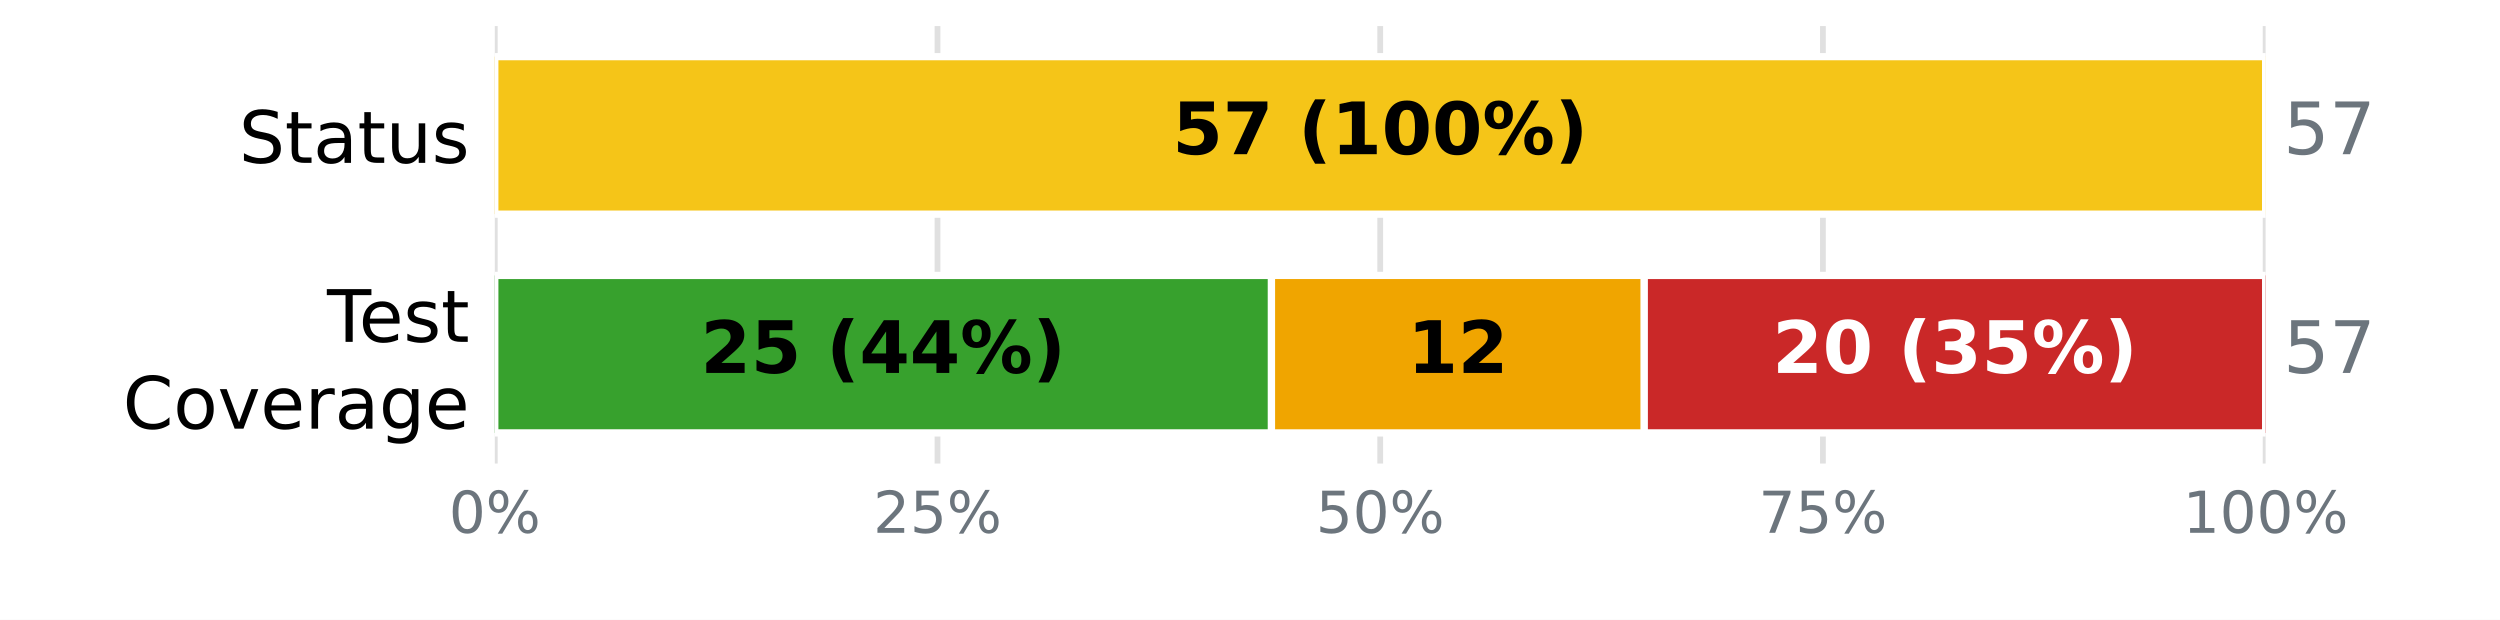
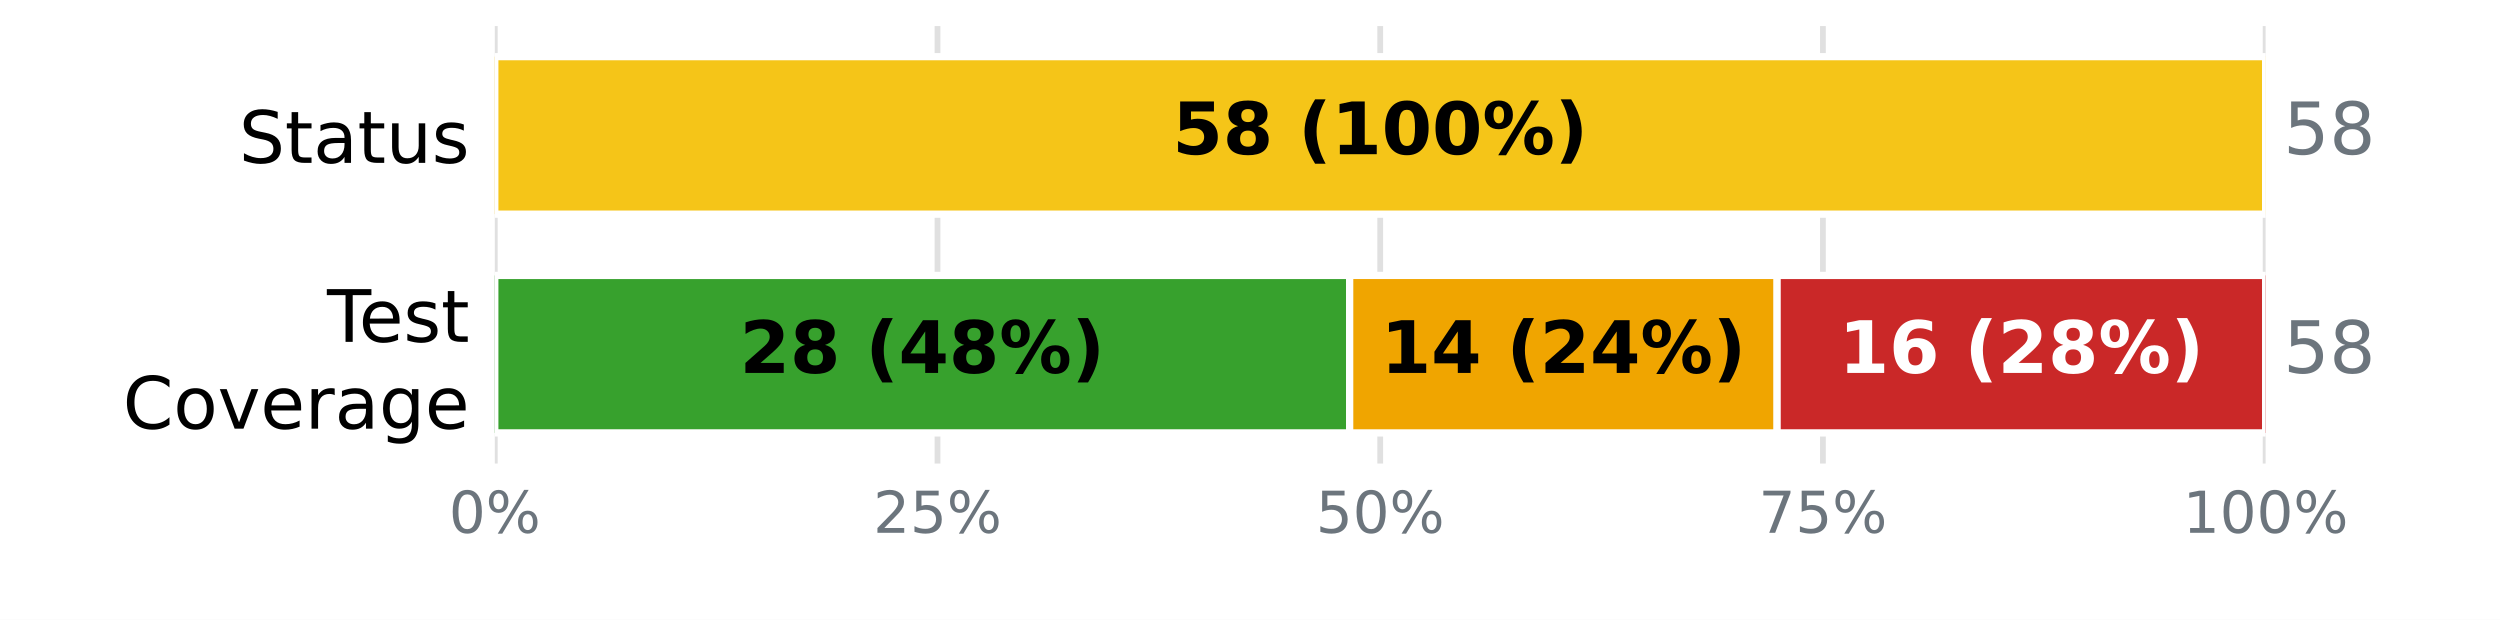
<svg xmlns="http://www.w3.org/2000/svg" xmlns:xlink="http://www.w3.org/1999/xlink" width="345.6pt" height="85.68pt" viewBox="0 0 345.6 85.68" version="1.1">
  <defs>
    <style type="text/css">*{stroke-linejoin: round; stroke-linecap: butt}</style>
  </defs>
  <g id="figure_1">
    <g id="patch_1">
      <path d="M 0 85.68  L 345.6 85.68  L 345.6 0  L 0 0  z " style="fill: #ffffff" />
    </g>
    <g id="axes_1">
      <g id="patch_2">
        <path d="M 68.4 64.08  L 313.2 64.08  L 313.2 3.6  L 68.4 3.6  z " style="fill: #ffffff" />
      </g>
      <g id="matplotlib.axis_1">
        <g id="xtick_1">
          <g id="line2d_1">
-             <path d="M 68.4 64.08  L 68.4 3.6  " clip-path="url(#p463f33ff02)" style="fill: none; stroke: #e0e0e0; stroke-width: 0.8; stroke-linecap: square" />
+             <path d="M 68.4 64.08  L 68.4 3.6  " clip-path="url(#p576f2cb07b)" style="fill: none; stroke: #e0e0e0; stroke-width: 0.8; stroke-linecap: square" />
          </g>
          <g id="line2d_2" />
          <g id="text_1">
            <g style="fill: #6c757d" transform="translate(62.05438 73.65812) scale(0.08 -0.08)">
              <defs>
                <path id="DejaVuSans-13" d="M 2034 4250  Q 1547 4250 1301 3770  Q 1056 3291 1056 2328  Q 1056 1369 1301 889  Q 1547 409 2034 409  Q 2525 409 2770 889  Q 3016 1369 3016 2328  Q 3016 3291 2770 3770  Q 2525 4250 2034 4250  z M 2034 4750  Q 2819 4750 3233 4129  Q 3647 3509 3647 2328  Q 3647 1150 3233 529  Q 2819 -91 2034 -91  Q 1250 -91 836 529  Q 422 1150 422 2328  Q 422 3509 836 4129  Q 1250 4750 2034 4750  z " transform="scale(0.015625)" />
                <path id="DejaVuSans-8" d="M 4653 2053  Q 4381 2053 4226 1822  Q 4072 1591 4072 1178  Q 4072 772 4226 539  Q 4381 306 4653 306  Q 4919 306 5073 539  Q 5228 772 5228 1178  Q 5228 1588 5073 1820  Q 4919 2053 4653 2053  z M 4653 2450  Q 5147 2450 5437 2106  Q 5728 1763 5728 1178  Q 5728 594 5436 251  Q 5144 -91 4653 -91  Q 4153 -91 3862 251  Q 3572 594 3572 1178  Q 3572 1766 3864 2108  Q 4156 2450 4653 2450  z M 1428 4353  Q 1159 4353 1004 4120  Q 850 3888 850 3481  Q 850 3069 1003 2837  Q 1156 2606 1428 2606  Q 1700 2606 1854 2837  Q 2009 3069 2009 3481  Q 2009 3884 1853 4118  Q 1697 4353 1428 4353  z M 4250 4750  L 4750 4750  L 1831 -91  L 1331 -91  L 4250 4750  z M 1428 4750  Q 1922 4750 2215 4408  Q 2509 4066 2509 3481  Q 2509 2891 2217 2550  Q 1925 2209 1428 2209  Q 931 2209 642 2551  Q 353 2894 353 3481  Q 353 4063 643 4406  Q 934 4750 1428 4750  z " transform="scale(0.015625)" />
              </defs>
              <use xlink:href="#DejaVuSans-13" />
              <use xlink:href="#DejaVuSans-8" transform="translate(63.625 0)" />
            </g>
          </g>
        </g>
        <g id="xtick_2">
          <g id="line2d_3">
-             <path d="M 129.6 64.08  L 129.6 3.6  " clip-path="url(#p463f33ff02)" style="fill: none; stroke: #e0e0e0; stroke-width: 0.8; stroke-linecap: square" />
+             <path d="M 129.6 64.08  L 129.6 3.6  " clip-path="url(#p576f2cb07b)" style="fill: none; stroke: #e0e0e0; stroke-width: 0.8; stroke-linecap: square" />
          </g>
          <g id="line2d_4" />
          <g id="text_2">
            <g style="fill: #6c757d" transform="translate(120.7094 73.65812) scale(0.08 -0.08)">
              <defs>
                <path id="DejaVuSans-15" d="M 1228 531  L 3431 531  L 3431 0  L 469 0  L 469 531  Q 828 903 1448 1529  Q 2069 2156 2228 2338  Q 2531 2678 2651 2914  Q 2772 3150 2772 3378  Q 2772 3750 2511 3984  Q 2250 4219 1831 4219  Q 1534 4219 1204 4116  Q 875 4013 500 3803  L 500 4441  Q 881 4594 1212 4672  Q 1544 4750 1819 4750  Q 2544 4750 2975 4387  Q 3406 4025 3406 3419  Q 3406 3131 3298 2873  Q 3191 2616 2906 2266  Q 2828 2175 2409 1742  Q 1991 1309 1228 531  z " transform="scale(0.015625)" />
                <path id="DejaVuSans-18" d="M 691 4666  L 3169 4666  L 3169 4134  L 1269 4134  L 1269 2991  Q 1406 3038 1543 3061  Q 1681 3084 1819 3084  Q 2600 3084 3056 2656  Q 3513 2228 3513 1497  Q 3513 744 3044 326  Q 2575 -91 1722 -91  Q 1428 -91 1123 -41  Q 819 9 494 109  L 494 744  Q 775 591 1075 516  Q 1375 441 1709 441  Q 2250 441 2565 725  Q 2881 1009 2881 1497  Q 2881 1984 2565 2268  Q 2250 2553 1709 2553  Q 1456 2553 1204 2497  Q 953 2441 691 2322  L 691 4666  z " transform="scale(0.015625)" />
              </defs>
              <use xlink:href="#DejaVuSans-15" />
              <use xlink:href="#DejaVuSans-18" transform="translate(63.625 0)" />
              <use xlink:href="#DejaVuSans-8" transform="translate(127.25 0)" />
            </g>
          </g>
        </g>
        <g id="xtick_3">
          <g id="line2d_5">
-             <path d="M 190.8 64.08  L 190.8 3.6  " clip-path="url(#p463f33ff02)" style="fill: none; stroke: #e0e0e0; stroke-width: 0.8; stroke-linecap: square" />
+             <path d="M 190.8 64.08  L 190.8 3.6  " clip-path="url(#p576f2cb07b)" style="fill: none; stroke: #e0e0e0; stroke-width: 0.8; stroke-linecap: square" />
          </g>
          <g id="line2d_6" />
          <g id="text_3">
            <g style="fill: #6c757d" transform="translate(181.9094 73.65812) scale(0.08 -0.08)">
              <use xlink:href="#DejaVuSans-18" />
              <use xlink:href="#DejaVuSans-13" transform="translate(63.625 0)" />
              <use xlink:href="#DejaVuSans-8" transform="translate(127.25 0)" />
            </g>
          </g>
        </g>
        <g id="xtick_4">
          <g id="line2d_7">
-             <path d="M 252 64.08  L 252 3.6  " clip-path="url(#p463f33ff02)" style="fill: none; stroke: #e0e0e0; stroke-width: 0.8; stroke-linecap: square" />
+             <path d="M 252 64.08  L 252 3.6  " clip-path="url(#p576f2cb07b)" style="fill: none; stroke: #e0e0e0; stroke-width: 0.8; stroke-linecap: square" />
          </g>
          <g id="line2d_8" />
          <g id="text_4">
            <g style="fill: #6c757d" transform="translate(243.1094 73.65812) scale(0.08 -0.08)">
              <defs>
                <path id="DejaVuSans-1a" d="M 525 4666  L 3525 4666  L 3525 4397  L 1831 0  L 1172 0  L 2766 4134  L 525 4134  L 525 4666  z " transform="scale(0.015625)" />
              </defs>
              <use xlink:href="#DejaVuSans-1a" />
              <use xlink:href="#DejaVuSans-18" transform="translate(63.625 0)" />
              <use xlink:href="#DejaVuSans-8" transform="translate(127.25 0)" />
            </g>
          </g>
        </g>
        <g id="xtick_5">
          <g id="line2d_9">
-             <path d="M 313.2 64.08  L 313.2 3.6  " clip-path="url(#p463f33ff02)" style="fill: none; stroke: #e0e0e0; stroke-width: 0.8; stroke-linecap: square" />
+             <path d="M 313.2 64.08  L 313.2 3.6  " clip-path="url(#p576f2cb07b)" style="fill: none; stroke: #e0e0e0; stroke-width: 0.8; stroke-linecap: square" />
          </g>
          <g id="line2d_10" />
          <g id="text_5">
            <g style="fill: #6c757d" transform="translate(301.7644 73.65812) scale(0.08 -0.08)">
              <defs>
                <path id="DejaVuSans-14" d="M 794 531  L 1825 531  L 1825 4091  L 703 3866  L 703 4441  L 1819 4666  L 2450 4666  L 2450 531  L 3481 531  L 3481 0  L 794 0  L 794 531  z " transform="scale(0.015625)" />
              </defs>
              <use xlink:href="#DejaVuSans-14" />
              <use xlink:href="#DejaVuSans-13" transform="translate(63.625 0)" />
              <use xlink:href="#DejaVuSans-13" transform="translate(127.25 0)" />
              <use xlink:href="#DejaVuSans-8" transform="translate(190.875 0)" />
            </g>
          </g>
        </g>
      </g>
      <g id="matplotlib.axis_2">
        <g id="ytick_1">
          <g id="line2d_11" />
          <g id="text_6">
            <g transform="translate(33.03594 22.51883) scale(0.1 -0.1)">
              <defs>
                <path id="DejaVuSans-36" d="M 3425 4513  L 3425 3897  Q 3066 4069 2747 4153  Q 2428 4238 2131 4238  Q 1616 4238 1336 4038  Q 1056 3838 1056 3469  Q 1056 3159 1242 3001  Q 1428 2844 1947 2747  L 2328 2669  Q 3034 2534 3370 2195  Q 3706 1856 3706 1288  Q 3706 609 3251 259  Q 2797 -91 1919 -91  Q 1588 -91 1214 -16  Q 841 59 441 206  L 441 856  Q 825 641 1194 531  Q 1563 422 1919 422  Q 2459 422 2753 634  Q 3047 847 3047 1241  Q 3047 1584 2836 1778  Q 2625 1972 2144 2069  L 1759 2144  Q 1053 2284 737 2584  Q 422 2884 422 3419  Q 422 4038 858 4394  Q 1294 4750 2059 4750  Q 2388 4750 2728 4690  Q 3069 4631 3425 4513  z " transform="scale(0.015625)" />
                <path id="DejaVuSans-57" d="M 1172 4494  L 1172 3500  L 2356 3500  L 2356 3053  L 1172 3053  L 1172 1153  Q 1172 725 1289 603  Q 1406 481 1766 481  L 2356 481  L 2356 0  L 1766 0  Q 1100 0 847 248  Q 594 497 594 1153  L 594 3053  L 172 3053  L 172 3500  L 594 3500  L 594 4494  L 1172 4494  z " transform="scale(0.015625)" />
                <path id="DejaVuSans-44" d="M 2194 1759  Q 1497 1759 1228 1600  Q 959 1441 959 1056  Q 959 750 1161 570  Q 1363 391 1709 391  Q 2188 391 2477 730  Q 2766 1069 2766 1631  L 2766 1759  L 2194 1759  z M 3341 1997  L 3341 0  L 2766 0  L 2766 531  Q 2569 213 2275 61  Q 1981 -91 1556 -91  Q 1019 -91 701 211  Q 384 513 384 1019  Q 384 1609 779 1909  Q 1175 2209 1959 2209  L 2766 2209  L 2766 2266  Q 2766 2663 2505 2880  Q 2244 3097 1772 3097  Q 1472 3097 1187 3025  Q 903 2953 641 2809  L 641 3341  Q 956 3463 1253 3523  Q 1550 3584 1831 3584  Q 2591 3584 2966 3190  Q 3341 2797 3341 1997  z " transform="scale(0.015625)" />
                <path id="DejaVuSans-58" d="M 544 1381  L 544 3500  L 1119 3500  L 1119 1403  Q 1119 906 1312 657  Q 1506 409 1894 409  Q 2359 409 2629 706  Q 2900 1003 2900 1516  L 2900 3500  L 3475 3500  L 3475 0  L 2900 0  L 2900 538  Q 2691 219 2414 64  Q 2138 -91 1772 -91  Q 1169 -91 856 284  Q 544 659 544 1381  z M 1991 3584  L 1991 3584  z " transform="scale(0.015625)" />
                <path id="DejaVuSans-56" d="M 2834 3397  L 2834 2853  Q 2591 2978 2328 3040  Q 2066 3103 1784 3103  Q 1356 3103 1142 2972  Q 928 2841 928 2578  Q 928 2378 1081 2264  Q 1234 2150 1697 2047  L 1894 2003  Q 2506 1872 2764 1633  Q 3022 1394 3022 966  Q 3022 478 2636 193  Q 2250 -91 1575 -91  Q 1294 -91 989 -36  Q 684 19 347 128  L 347 722  Q 666 556 975 473  Q 1284 391 1588 391  Q 1994 391 2212 530  Q 2431 669 2431 922  Q 2431 1156 2273 1281  Q 2116 1406 1581 1522  L 1381 1569  Q 847 1681 609 1914  Q 372 2147 372 2553  Q 372 3047 722 3315  Q 1072 3584 1716 3584  Q 2034 3584 2315 3537  Q 2597 3491 2834 3397  z " transform="scale(0.015625)" />
              </defs>
              <use xlink:href="#DejaVuSans-36" />
              <use xlink:href="#DejaVuSans-57" transform="translate(63.48438 0)" />
              <use xlink:href="#DejaVuSans-44" transform="translate(102.6875 0)" />
              <use xlink:href="#DejaVuSans-57" transform="translate(163.9688 0)" />
              <use xlink:href="#DejaVuSans-58" transform="translate(203.1719 0)" />
              <use xlink:href="#DejaVuSans-56" transform="translate(266.5469 0)" />
            </g>
          </g>
        </g>
        <g id="ytick_2">
          <g id="line2d_12" />
          <g id="text_7">
            <g transform="translate(45.20781 47.25834) scale(0.1 -0.1)">
              <defs>
                <path id="DejaVuSans-37" d="M -19 4666  L 3928 4666  L 3928 4134  L 2272 4134  L 2272 0  L 1638 0  L 1638 4134  L -19 4134  L -19 4666  z " transform="scale(0.015625)" />
                <path id="DejaVuSans-48" d="M 3597 1894  L 3597 1613  L 953 1613  Q 991 1019 1311 708  Q 1631 397 2203 397  Q 2534 397 2845 478  Q 3156 559 3463 722  L 3463 178  Q 3153 47 2828 -22  Q 2503 -91 2169 -91  Q 1331 -91 842 396  Q 353 884 353 1716  Q 353 2575 817 3079  Q 1281 3584 2069 3584  Q 2775 3584 3186 3129  Q 3597 2675 3597 1894  z M 3022 2063  Q 3016 2534 2758 2815  Q 2500 3097 2075 3097  Q 1594 3097 1305 2825  Q 1016 2553 972 2059  L 3022 2063  z " transform="scale(0.015625)" />
              </defs>
              <use xlink:href="#DejaVuSans-37" />
              <use xlink:href="#DejaVuSans-48" transform="translate(44.09375 0)" />
              <use xlink:href="#DejaVuSans-56" transform="translate(105.625 0)" />
              <use xlink:href="#DejaVuSans-57" transform="translate(157.7188 0)" />
            </g>
            <g transform="translate(16.98594 59.26029) scale(0.1 -0.1)">
              <defs>
                <path id="DejaVuSans-26" d="M 4122 4306  L 4122 3641  Q 3803 3938 3442 4084  Q 3081 4231 2675 4231  Q 1875 4231 1450 3742  Q 1025 3253 1025 2328  Q 1025 1406 1450 917  Q 1875 428 2675 428  Q 3081 428 3442 575  Q 3803 722 4122 1019  L 4122 359  Q 3791 134 3420 21  Q 3050 -91 2638 -91  Q 1578 -91 968 557  Q 359 1206 359 2328  Q 359 3453 968 4101  Q 1578 4750 2638 4750  Q 3056 4750 3426 4639  Q 3797 4528 4122 4306  z " transform="scale(0.015625)" />
                <path id="DejaVuSans-52" d="M 1959 3097  Q 1497 3097 1228 2736  Q 959 2375 959 1747  Q 959 1119 1226 758  Q 1494 397 1959 397  Q 2419 397 2687 759  Q 2956 1122 2956 1747  Q 2956 2369 2687 2733  Q 2419 3097 1959 3097  z M 1959 3584  Q 2709 3584 3137 3096  Q 3566 2609 3566 1747  Q 3566 888 3137 398  Q 2709 -91 1959 -91  Q 1206 -91 779 398  Q 353 888 353 1747  Q 353 2609 779 3096  Q 1206 3584 1959 3584  z " transform="scale(0.015625)" />
                <path id="DejaVuSans-59" d="M 191 3500  L 800 3500  L 1894 563  L 2988 3500  L 3597 3500  L 2284 0  L 1503 0  L 191 3500  z " transform="scale(0.015625)" />
                <path id="DejaVuSans-55" d="M 2631 2963  Q 2534 3019 2420 3045  Q 2306 3072 2169 3072  Q 1681 3072 1420 2755  Q 1159 2438 1159 1844  L 1159 0  L 581 0  L 581 3500  L 1159 3500  L 1159 2956  Q 1341 3275 1631 3429  Q 1922 3584 2338 3584  Q 2397 3584 2469 3576  Q 2541 3569 2628 3553  L 2631 2963  z " transform="scale(0.015625)" />
                <path id="DejaVuSans-4a" d="M 2906 1791  Q 2906 2416 2648 2759  Q 2391 3103 1925 3103  Q 1463 3103 1205 2759  Q 947 2416 947 1791  Q 947 1169 1205 825  Q 1463 481 1925 481  Q 2391 481 2648 825  Q 2906 1169 2906 1791  z M 3481 434  Q 3481 -459 3084 -895  Q 2688 -1331 1869 -1331  Q 1566 -1331 1297 -1286  Q 1028 -1241 775 -1147  L 775 -588  Q 1028 -725 1275 -790  Q 1522 -856 1778 -856  Q 2344 -856 2625 -561  Q 2906 -266 2906 331  L 2906 616  Q 2728 306 2450 153  Q 2172 0 1784 0  Q 1141 0 747 490  Q 353 981 353 1791  Q 353 2603 747 3093  Q 1141 3584 1784 3584  Q 2172 3584 2450 3431  Q 2728 3278 2906 2969  L 2906 3500  L 3481 3500  L 3481 434  z " transform="scale(0.015625)" />
              </defs>
              <use xlink:href="#DejaVuSans-26" />
              <use xlink:href="#DejaVuSans-52" transform="translate(69.82812 0)" />
              <use xlink:href="#DejaVuSans-59" transform="translate(131.0156 0)" />
              <use xlink:href="#DejaVuSans-48" transform="translate(190.2031 0)" />
              <use xlink:href="#DejaVuSans-55" transform="translate(251.7344 0)" />
              <use xlink:href="#DejaVuSans-44" transform="translate(292.8438 0)" />
              <use xlink:href="#DejaVuSans-4a" transform="translate(354.125 0)" />
              <use xlink:href="#DejaVuSans-48" transform="translate(417.6094 0)" />
            </g>
          </g>
        </g>
      </g>
      <g id="patch_3">
-         <path d="M 68.4 7.834  L 68.4 7.834  L 68.4 29.606  L 68.4 29.606  z " clip-path="url(#p463f33ff02)" style="fill: #37a12d; stroke: #ffffff; stroke-linejoin: miter" />
+         <path d="M 68.4 7.834  L 68.4 7.834  L 68.4 29.606  L 68.4 29.606  z " clip-path="url(#p576f2cb07b)" style="fill: #37a12d; stroke: #ffffff; stroke-linejoin: miter" />
      </g>
      <g id="patch_4">
-         <path d="M 68.4 7.834  L 313.2 7.834  L 313.2 29.606  L 68.4 29.606  z " clip-path="url(#p463f33ff02)" style="fill: #f5c518; stroke: #ffffff; stroke-linejoin: miter" />
+         <path d="M 68.4 7.834  L 313.2 7.834  L 313.2 29.606  L 68.4 29.606  z " clip-path="url(#p576f2cb07b)" style="fill: #f5c518; stroke: #ffffff; stroke-linejoin: miter" />
      </g>
      <g id="patch_5">
-         <path d="M 313.2 7.834  L 313.2 7.834  L 313.2 29.606  L 313.2 29.606  z " clip-path="url(#p463f33ff02)" style="fill: #ca2828; stroke: #ffffff; stroke-linejoin: miter" />
+         <path d="M 313.2 7.834  L 313.2 7.834  L 313.2 29.606  L 313.2 29.606  z " clip-path="url(#p576f2cb07b)" style="fill: #ca2828; stroke: #ffffff; stroke-linejoin: miter" />
      </g>
      <g id="patch_6">
-         <path d="M 68.4 38.074  L 175.768 38.074  L 175.768 59.846  L 68.4 59.846  z " clip-path="url(#p463f33ff02)" style="fill: #37a12d; stroke: #ffffff; stroke-linejoin: miter" />
+         <path d="M 68.4 38.074  L 186.579 38.074  L 186.579 59.846  L 68.4 59.846  z " clip-path="url(#p576f2cb07b)" style="fill: #37a12d; stroke: #ffffff; stroke-linejoin: miter" />
      </g>
      <g id="patch_7">
-         <path d="M 175.768 38.074  L 227.305 38.074  L 227.305 59.846  L 175.768 59.846  z " clip-path="url(#p463f33ff02)" style="fill: #f0a500; stroke: #ffffff; stroke-linejoin: miter" />
+         <path d="M 186.579 38.074  L 245.669 38.074  L 245.669 59.846  L 186.579 59.846  z " clip-path="url(#p576f2cb07b)" style="fill: #f0a500; stroke: #ffffff; stroke-linejoin: miter" />
      </g>
      <g id="patch_8">
-         <path d="M 227.305 38.074  L 313.2 38.074  L 313.2 59.846  L 227.305 59.846  z " clip-path="url(#p463f33ff02)" style="fill: #ca2828; stroke: #ffffff; stroke-linejoin: miter" />
+         <path d="M 245.669 38.074  L 313.2 38.074  L 313.2 59.846  L 245.669 59.846  z " clip-path="url(#p576f2cb07b)" style="fill: #ca2828; stroke: #ffffff; stroke-linejoin: miter" />
      </g>
      <g id="text_8">
        <g transform="translate(162.0844 21.31766) scale(0.1 -0.1)">
          <defs>
            <path id="DejaVuSans-Bold-18" d="M 678 4666  L 3669 4666  L 3669 3781  L 1638 3781  L 1638 3059  Q 1775 3097 1914 3117  Q 2053 3138 2203 3138  Q 3056 3138 3531 2711  Q 4006 2284 4006 1522  Q 4006 766 3489 337  Q 2972 -91 2053 -91  Q 1656 -91 1267 -14  Q 878 63 494 219  L 494 1166  Q 875 947 1217 837  Q 1559 728 1863 728  Q 2300 728 2551 942  Q 2803 1156 2803 1522  Q 2803 1891 2551 2103  Q 2300 2316 1863 2316  Q 1603 2316 1309 2248  Q 1016 2181 678 2041  L 678 4666  z " transform="scale(0.015625)" />
-             <path id="DejaVuSans-Bold-1a" d="M 428 4666  L 3944 4666  L 3944 3988  L 2125 0  L 953 0  L 2675 3781  L 428 3781  L 428 4666  z " transform="scale(0.015625)" />
+             <path id="DejaVuSans-Bold-1b" d="M 2228 2088  Q 1891 2088 1709 1903  Q 1528 1719 1528 1375  Q 1528 1031 1709 848  Q 1891 666 2228 666  Q 2563 666 2741 848  Q 2919 1031 2919 1375  Q 2919 1722 2741 1905  Q 2563 2088 2228 2088  z M 1350 2484  Q 925 2613 709 2878  Q 494 3144 494 3541  Q 494 4131 934 4440  Q 1375 4750 2228 4750  Q 3075 4750 3515 4442  Q 3956 4134 3956 3541  Q 3956 3144 3739 2878  Q 3522 2613 3097 2484  Q 3572 2353 3814 2058  Q 4056 1763 4056 1313  Q 4056 619 3595 264  Q 3134 -91 2228 -91  Q 1319 -91 855 264  Q 391 619 391 1313  Q 391 1763 633 2058  Q 875 2353 1350 2484  z M 1631 3419  Q 1631 3141 1786 2991  Q 1941 2841 2228 2841  Q 2509 2841 2662 2991  Q 2816 3141 2816 3419  Q 2816 3697 2662 3845  Q 2509 3994 2228 3994  Q 1941 3994 1786 3844  Q 1631 3694 1631 3419  z " transform="scale(0.015625)" />
            <path id="DejaVuSans-Bold-3" transform="scale(0.015625)" />
            <path id="DejaVuSans-Bold-b" d="M 2413 -844  L 1484 -844  Q 1006 -72 778 623  Q 550 1319 550 2003  Q 550 2688 779 3389  Q 1009 4091 1484 4856  L 2413 4856  Q 2013 4116 1813 3408  Q 1613 2700 1613 2009  Q 1613 1319 1811 609  Q 2009 -100 2413 -844  z " transform="scale(0.015625)" />
            <path id="DejaVuSans-Bold-14" d="M 750 831  L 1813 831  L 1813 3847  L 722 3622  L 722 4441  L 1806 4666  L 2950 4666  L 2950 831  L 4013 831  L 4013 0  L 750 0  L 750 831  z " transform="scale(0.015625)" />
            <path id="DejaVuSans-Bold-13" d="M 2944 2338  Q 2944 3213 2780 3570  Q 2616 3928 2228 3928  Q 1841 3928 1675 3570  Q 1509 3213 1509 2338  Q 1509 1453 1675 1090  Q 1841 728 2228 728  Q 2613 728 2778 1090  Q 2944 1453 2944 2338  z M 4147 2328  Q 4147 1169 3647 539  Q 3147 -91 2228 -91  Q 1306 -91 806 539  Q 306 1169 306 2328  Q 306 3491 806 4120  Q 1306 4750 2228 4750  Q 3147 4750 3647 4120  Q 4147 3491 4147 2328  z " transform="scale(0.015625)" />
            <path id="DejaVuSans-Bold-8" d="M 4959 1925  Q 4738 1925 4616 1733  Q 4494 1541 4494 1184  Q 4494 825 4614 633  Q 4734 441 4959 441  Q 5184 441 5303 633  Q 5422 825 5422 1184  Q 5422 1541 5301 1733  Q 5181 1925 4959 1925  z M 4959 2450  Q 5541 2450 5875 2112  Q 6209 1775 6209 1184  Q 6209 594 5875 251  Q 5541 -91 4959 -91  Q 4378 -91 4042 251  Q 3706 594 3706 1184  Q 3706 1772 4042 2111  Q 4378 2450 4959 2450  z M 2094 -91  L 1403 -91  L 4319 4750  L 5013 4750  L 2094 -91  z M 1453 4750  Q 2034 4750 2367 4411  Q 2700 4072 2700 3481  Q 2700 2891 2367 2550  Q 2034 2209 1453 2209  Q 872 2209 539 2550  Q 206 2891 206 3481  Q 206 4072 539 4411  Q 872 4750 1453 4750  z M 1453 4225  Q 1228 4225 1106 4031  Q 984 3838 984 3481  Q 984 3122 1106 2926  Q 1228 2731 1453 2731  Q 1678 2731 1798 2926  Q 1919 3122 1919 3481  Q 1919 3838 1797 4031  Q 1675 4225 1453 4225  z " transform="scale(0.015625)" />
            <path id="DejaVuSans-Bold-c" d="M 513 -844  Q 913 -100 1113 609  Q 1313 1319 1313 2009  Q 1313 2700 1113 3408  Q 913 4116 513 4856  L 1441 4856  Q 1916 4091 2145 3389  Q 2375 2688 2375 2003  Q 2375 1319 2147 623  Q 1919 -72 1441 -844  L 513 -844  z " transform="scale(0.015625)" />
          </defs>
          <use xlink:href="#DejaVuSans-Bold-18" />
-           <use xlink:href="#DejaVuSans-Bold-1a" transform="translate(69.57812 0)" />
+           <use xlink:href="#DejaVuSans-Bold-1b" transform="translate(69.57812 0)" />
          <use xlink:href="#DejaVuSans-Bold-3" transform="translate(139.1562 0)" />
          <use xlink:href="#DejaVuSans-Bold-b" transform="translate(173.9688 0)" />
          <use xlink:href="#DejaVuSans-Bold-14" transform="translate(219.6719 0)" />
          <use xlink:href="#DejaVuSans-Bold-13" transform="translate(289.25 0)" />
          <use xlink:href="#DejaVuSans-Bold-13" transform="translate(358.8281 0)" />
          <use xlink:href="#DejaVuSans-Bold-8" transform="translate(428.4062 0)" />
          <use xlink:href="#DejaVuSans-Bold-c" transform="translate(528.6094 0)" />
        </g>
      </g>
      <g id="text_9">
        <g style="fill: #6c757d" transform="translate(315.648 21.31766) scale(0.1 -0.1)">
+           <defs>
+             <path id="DejaVuSans-1b" d="M 2034 2216  Q 1584 2216 1326 1975  Q 1069 1734 1069 1313  Q 1069 891 1326 650  Q 1584 409 2034 409  Q 2484 409 2743 651  Q 3003 894 3003 1313  Q 3003 1734 2745 1975  Q 2488 2216 2034 2216  z M 1403 2484  Q 997 2584 770 2862  Q 544 3141 544 3541  Q 544 4100 942 4425  Q 1341 4750 2034 4750  Q 2731 4750 3128 4425  Q 3525 4100 3525 3541  Q 3525 3141 3298 2862  Q 3072 2584 2669 2484  Q 3125 2378 3379 2068  Q 3634 1759 3634 1313  Q 3634 634 3220 271  Q 2806 -91 2034 -91  Q 1263 -91 848 271  Q 434 634 434 1313  Q 434 1759 690 2068  Q 947 2378 1403 2484  z M 1172 3481  Q 1172 3119 1398 2916  Q 1625 2713 2034 2713  Q 2441 2713 2670 2916  Q 2900 3119 2900 3481  Q 2900 3844 2670 4047  Q 2441 4250 2034 4250  Q 1625 4250 1398 4047  Q 1172 3844 1172 3481  z " transform="scale(0.015625)" />
+           </defs>
          <use xlink:href="#DejaVuSans-18" />
-           <use xlink:href="#DejaVuSans-1a" transform="translate(63.625 0)" />
+           <use xlink:href="#DejaVuSans-1b" transform="translate(63.625 0)" />
        </g>
      </g>
      <g id="text_10">
-         <g transform="translate(96.84749 51.55766) scale(0.1 -0.1)">
+         <g transform="translate(102.2529 51.55766) scale(0.1 -0.1)">
          <defs>
            <path id="DejaVuSans-Bold-15" d="M 1844 884  L 3897 884  L 3897 0  L 506 0  L 506 884  L 2209 2388  Q 2438 2594 2547 2791  Q 2656 2988 2656 3200  Q 2656 3528 2436 3728  Q 2216 3928 1850 3928  Q 1569 3928 1234 3808  Q 900 3688 519 3450  L 519 4475  Q 925 4609 1322 4679  Q 1719 4750 2100 4750  Q 2938 4750 3402 4381  Q 3866 4013 3866 3353  Q 3866 2972 3669 2642  Q 3472 2313 2841 1759  L 1844 884  z " transform="scale(0.015625)" />
            <path id="DejaVuSans-Bold-17" d="M 2356 3675  L 1038 1722  L 2356 1722  L 2356 3675  z M 2156 4666  L 3494 4666  L 3494 1722  L 4159 1722  L 4159 850  L 3494 850  L 3494 0  L 2356 0  L 2356 850  L 288 850  L 288 1881  L 2156 4666  z " transform="scale(0.015625)" />
          </defs>
          <use xlink:href="#DejaVuSans-Bold-15" />
-           <use xlink:href="#DejaVuSans-Bold-18" transform="translate(69.57812 0)" />
+           <use xlink:href="#DejaVuSans-Bold-1b" transform="translate(69.57812 0)" />
          <use xlink:href="#DejaVuSans-Bold-3" transform="translate(139.1562 0)" />
          <use xlink:href="#DejaVuSans-Bold-b" transform="translate(173.9688 0)" />
          <use xlink:href="#DejaVuSans-Bold-17" transform="translate(219.6719 0)" />
+           <use xlink:href="#DejaVuSans-Bold-1b" transform="translate(289.25 0)" />
+           <use xlink:href="#DejaVuSans-Bold-8" transform="translate(358.8281 0)" />
+           <use xlink:href="#DejaVuSans-Bold-c" transform="translate(459.0312 0)" />
+         </g>
+       </g>
+       <g id="text_11">
+         <g transform="translate(190.8874 51.55766) scale(0.1 -0.1)">
+           <use xlink:href="#DejaVuSans-Bold-14" />
+           <use xlink:href="#DejaVuSans-Bold-17" transform="translate(69.57812 0)" />
+           <use xlink:href="#DejaVuSans-Bold-3" transform="translate(139.1562 0)" />
+           <use xlink:href="#DejaVuSans-Bold-b" transform="translate(173.9688 0)" />
+           <use xlink:href="#DejaVuSans-Bold-15" transform="translate(219.6719 0)" />
          <use xlink:href="#DejaVuSans-Bold-17" transform="translate(289.25 0)" />
          <use xlink:href="#DejaVuSans-Bold-8" transform="translate(358.8281 0)" />
          <use xlink:href="#DejaVuSans-Bold-c" transform="translate(459.0312 0)" />
        </g>
      </g>
-       <g id="text_11">
-         <g transform="translate(194.579 51.55766) scale(0.1 -0.1)">
+       <g id="text_12">
+         <g style="fill: #ffffff" transform="translate(254.1978 51.55766) scale(0.1 -0.1)">
+           <defs>
+             <path id="DejaVuSans-Bold-19" d="M 2316 2303  Q 2000 2303 1842 2098  Q 1684 1894 1684 1484  Q 1684 1075 1842 870  Q 2000 666 2316 666  Q 2634 666 2792 870  Q 2950 1075 2950 1484  Q 2950 1894 2792 2098  Q 2634 2303 2316 2303  z M 3803 4544  L 3803 3681  Q 3506 3822 3243 3889  Q 2981 3956 2731 3956  Q 2194 3956 1894 3657  Q 1594 3359 1544 2772  Q 1750 2925 1990 3001  Q 2231 3078 2516 3078  Q 3231 3078 3670 2659  Q 4109 2241 4109 1563  Q 4109 813 3618 361  Q 3128 -91 2303 -91  Q 1394 -91 895 523  Q 397 1138 397 2266  Q 397 3422 980 4083  Q 1563 4744 2578 4744  Q 2900 4744 3203 4694  Q 3506 4644 3803 4544  z " transform="scale(0.015625)" />
+           </defs>
          <use xlink:href="#DejaVuSans-Bold-14" />
-           <use xlink:href="#DejaVuSans-Bold-15" transform="translate(69.57812 0)" />
-         </g>
-       </g>
-       <g id="text_12">
-         <g style="fill: #ffffff" transform="translate(245.0159 51.55766) scale(0.1 -0.1)">
-           <defs>
-             <path id="DejaVuSans-Bold-16" d="M 2981 2516  Q 3453 2394 3698 2092  Q 3944 1791 3944 1325  Q 3944 631 3412 270  Q 2881 -91 1863 -91  Q 1503 -91 1142 -33  Q 781 25 428 141  L 428 1069  Q 766 900 1098 814  Q 1431 728 1753 728  Q 2231 728 2486 893  Q 2741 1059 2741 1369  Q 2741 1688 2480 1852  Q 2219 2016 1709 2016  L 1228 2016  L 1228 2791  L 1734 2791  Q 2188 2791 2409 2933  Q 2631 3075 2631 3366  Q 2631 3634 2415 3781  Q 2200 3928 1806 3928  Q 1516 3928 1219 3862  Q 922 3797 628 3669  L 628 4550  Q 984 4650 1334 4700  Q 1684 4750 2022 4750  Q 2931 4750 3382 4451  Q 3834 4153 3834 3553  Q 3834 3144 3618 2883  Q 3403 2622 2981 2516  z " transform="scale(0.015625)" />
-           </defs>
-           <use xlink:href="#DejaVuSans-Bold-15" />
-           <use xlink:href="#DejaVuSans-Bold-13" transform="translate(69.57812 0)" />
-           <use xlink:href="#DejaVuSans-Bold-3" transform="translate(139.1562 0)" />
-           <use xlink:href="#DejaVuSans-Bold-b" transform="translate(173.9688 0)" />
-           <use xlink:href="#DejaVuSans-Bold-16" transform="translate(219.6719 0)" />
-           <use xlink:href="#DejaVuSans-Bold-18" transform="translate(289.25 0)" />
+           <use xlink:href="#DejaVuSans-Bold-19" transform="translate(69.57812 0)" />
+           <use xlink:href="#DejaVuSans-Bold-3" transform="translate(139.1562 0)" />
+           <use xlink:href="#DejaVuSans-Bold-b" transform="translate(173.9688 0)" />
+           <use xlink:href="#DejaVuSans-Bold-15" transform="translate(219.6719 0)" />
+           <use xlink:href="#DejaVuSans-Bold-1b" transform="translate(289.25 0)" />
          <use xlink:href="#DejaVuSans-Bold-8" transform="translate(358.8281 0)" />
          <use xlink:href="#DejaVuSans-Bold-c" transform="translate(459.0312 0)" />
        </g>
      </g>
      <g id="text_13">
        <g style="fill: #6c757d" transform="translate(315.648 51.55766) scale(0.1 -0.1)">
          <use xlink:href="#DejaVuSans-18" />
-           <use xlink:href="#DejaVuSans-1a" transform="translate(63.625 0)" />
+           <use xlink:href="#DejaVuSans-1b" transform="translate(63.625 0)" />
        </g>
      </g>
    </g>
  </g>
  <defs>
-     <clipPath id="p463f33ff02">
+     <clipPath id="p576f2cb07b">
      <rect x="68.4" y="3.6" width="244.8" height="60.48" />
    </clipPath>
  </defs>
</svg>
